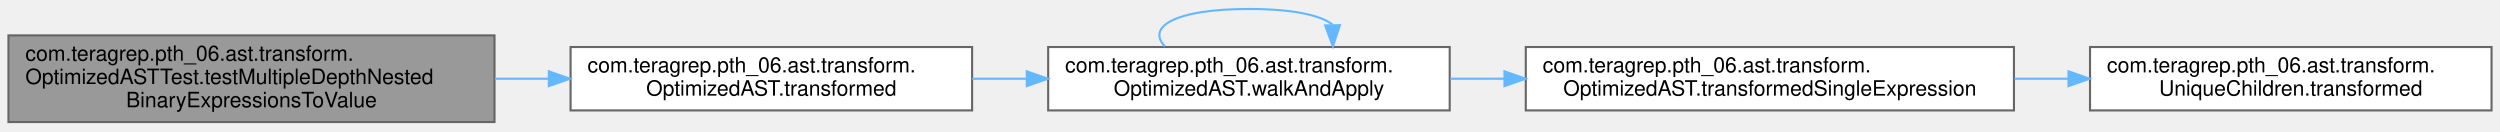
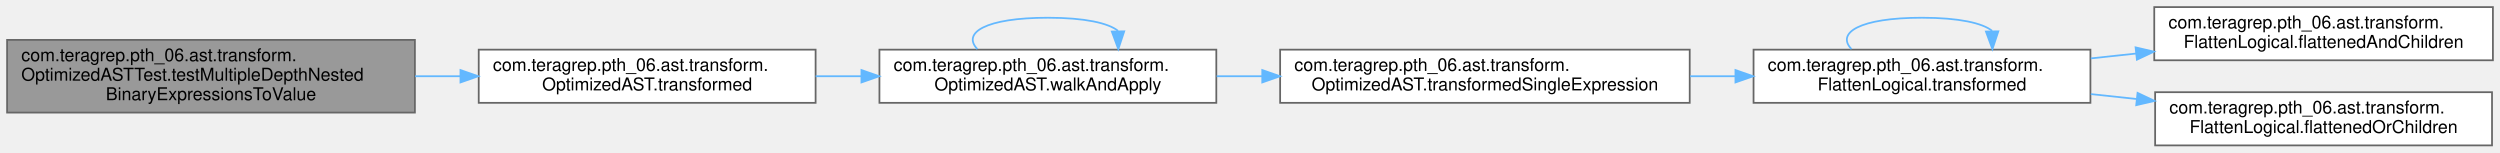
- <svg xmlns="http://www.w3.org/2000/svg" xmlns:xlink="http://www.w3.org/1999/xlink" width="1183pt" height="62pt" viewBox="0.00 0.00 1183.00 61.50">
-   <g id="graph0" class="graph" transform="scale(1 1) rotate(0) translate(4 57.5)">
+ <svg xmlns="http://www.w3.org/2000/svg" xmlns:xlink="http://www.w3.org/1999/xlink" width="1410pt" height="86pt" viewBox="0.00 0.00 1410.00 86.00">
+   <g id="graph0" class="graph" transform="scale(1 1) rotate(0) translate(4 82)">
    <g id="Node000001" class="node">
      <g id="a_Node000001">
        <a xlink:title=" ">
-           <polygon fill="#999999" stroke="#666666" points="230,-41 0,-41 0,0 230,0 230,-41" />
-           <text text-anchor="start" x="8" y="-29" font-family="Helvetica,sans-Serif" font-size="10.00">com.teragrep.pth_06.ast.transform.</text>
-           <text text-anchor="start" x="8" y="-18" font-family="Helvetica,sans-Serif" font-size="10.00">OptimizedASTTest.testMultipleDepthNested</text>
-           <text text-anchor="middle" x="115" y="-7" font-family="Helvetica,sans-Serif" font-size="10.00">BinaryExpressionsToValue</text>
+           <polygon fill="#999999" stroke="#666666" points="230,-59.5 0,-59.5 0,-18.5 230,-18.5 230,-59.5" />
+           <text text-anchor="start" x="8" y="-47.5" font-family="Helvetica,sans-Serif" font-size="10.00">com.teragrep.pth_06.ast.transform.</text>
+           <text text-anchor="start" x="8" y="-36.5" font-family="Helvetica,sans-Serif" font-size="10.00">OptimizedASTTest.testMultipleDepthNested</text>
+           <text text-anchor="middle" x="115" y="-25.5" font-family="Helvetica,sans-Serif" font-size="10.00">BinaryExpressionsToValue</text>
        </a>
      </g>
    </g>
    <g id="Node000002" class="node">
      <g id="a_Node000002">
        <a xlink:href="classcom_1_1teragrep_1_1pth__06_1_1ast_1_1transform_1_1OptimizedAST.html#a05726d2699d7ade747e74de2140c6a41" target="_top" xlink:title=" ">
-           <polygon fill="white" stroke="#666666" points="456,-35.5 266,-35.5 266,-5.5 456,-5.5 456,-35.5" />
-           <text text-anchor="start" x="274" y="-23.5" font-family="Helvetica,sans-Serif" font-size="10.00">com.teragrep.pth_06.ast.transform.</text>
-           <text text-anchor="middle" x="361" y="-12.5" font-family="Helvetica,sans-Serif" font-size="10.00">OptimizedAST.transformed</text>
+           <polygon fill="white" stroke="#666666" points="456,-54 266,-54 266,-24 456,-24 456,-54" />
+           <text text-anchor="start" x="274" y="-42" font-family="Helvetica,sans-Serif" font-size="10.00">com.teragrep.pth_06.ast.transform.</text>
+           <text text-anchor="middle" x="361" y="-31" font-family="Helvetica,sans-Serif" font-size="10.00">OptimizedAST.transformed</text>
        </a>
      </g>
    </g>
    <g id="edge1_Node000001_Node000002" class="edge">
      <g id="a_edge1_Node000001_Node000002">
        <a xlink:title=" ">
-           <path fill="none" stroke="#63b8ff" d="M230.14,-20.5C238.61,-20.5 247.12,-20.5 255.52,-20.5" />
-           <polygon fill="#63b8ff" stroke="#63b8ff" points="255.71,-24 265.71,-20.5 255.71,-17 255.71,-24" />
+           <path fill="none" stroke="#63b8ff" d="M230.14,-39C238.61,-39 247.12,-39 255.52,-39" />
+           <polygon fill="#63b8ff" stroke="#63b8ff" points="255.71,-42.5 265.71,-39 255.71,-35.5 255.71,-42.5" />
        </a>
      </g>
    </g>
    <g id="Node000003" class="node">
      <g id="a_Node000003">
        <a xlink:href="classcom_1_1teragrep_1_1pth__06_1_1ast_1_1transform_1_1OptimizedAST.html#ac4ebcab5c55182e969cd03150e96e374" target="_top" xlink:title=" ">
-           <polygon fill="white" stroke="#666666" points="682,-35.5 492,-35.5 492,-5.5 682,-5.5 682,-35.5" />
-           <text text-anchor="start" x="500" y="-23.5" font-family="Helvetica,sans-Serif" font-size="10.00">com.teragrep.pth_06.ast.transform.</text>
-           <text text-anchor="middle" x="587" y="-12.5" font-family="Helvetica,sans-Serif" font-size="10.00">OptimizedAST.walkAndApply</text>
+           <polygon fill="white" stroke="#666666" points="682,-54 492,-54 492,-24 682,-24 682,-54" />
+           <text text-anchor="start" x="500" y="-42" font-family="Helvetica,sans-Serif" font-size="10.00">com.teragrep.pth_06.ast.transform.</text>
+           <text text-anchor="middle" x="587" y="-31" font-family="Helvetica,sans-Serif" font-size="10.00">OptimizedAST.walkAndApply</text>
        </a>
      </g>
    </g>
    <g id="edge2_Node000002_Node000003" class="edge">
      <g id="a_edge2_Node000002_Node000003">
        <a xlink:title=" ">
-           <path fill="none" stroke="#63b8ff" d="M456.02,-20.5C464.54,-20.5 473.2,-20.5 481.8,-20.5" />
-           <polygon fill="#63b8ff" stroke="#63b8ff" points="481.86,-24 491.86,-20.5 481.86,-17 481.86,-24" />
+           <path fill="none" stroke="#63b8ff" d="M456.02,-39C464.54,-39 473.2,-39 481.8,-39" />
+           <polygon fill="#63b8ff" stroke="#63b8ff" points="481.86,-42.5 491.86,-39 481.86,-35.5 481.86,-42.5" />
        </a>
      </g>
    </g>
-     <g id="edge5_Node000003_Node000003" class="edge">
-       <g id="a_edge5_Node000003_Node000003">
+     <g id="edge8_Node000003_Node000003" class="edge">
+       <g id="a_edge8_Node000003_Node000003">
        <a xlink:title=" ">
-           <path fill="none" stroke="#63b8ff" d="M547.27,-35.78C538.45,-44.91 551.69,-53.5 587,-53.5 607.97,-53.5 621.15,-50.47 626.56,-46.1" />
-           <polygon fill="#63b8ff" stroke="#63b8ff" points="630.06,-45.83 626.73,-35.78 623.06,-45.72 630.06,-45.83" />
+           <path fill="none" stroke="#63b8ff" d="M547.27,-54.28C538.45,-63.41 551.69,-72 587,-72 607.97,-72 621.15,-68.97 626.56,-64.6" />
+           <polygon fill="#63b8ff" stroke="#63b8ff" points="630.06,-64.33 626.73,-54.28 623.06,-64.22 630.06,-64.33" />
        </a>
      </g>
    </g>
    <g id="Node000004" class="node">
      <g id="a_Node000004">
        <a xlink:href="classcom_1_1teragrep_1_1pth__06_1_1ast_1_1transform_1_1OptimizedAST.html#a77542c0b232d1e10e50a9846e1845b10" target="_top" xlink:title=" ">
-           <polygon fill="white" stroke="#666666" points="949,-35.5 718,-35.5 718,-5.5 949,-5.5 949,-35.5" />
-           <text text-anchor="start" x="726" y="-23.5" font-family="Helvetica,sans-Serif" font-size="10.00">com.teragrep.pth_06.ast.transform.</text>
-           <text text-anchor="middle" x="833.5" y="-12.5" font-family="Helvetica,sans-Serif" font-size="10.00">OptimizedAST.transformedSingleExpression</text>
+           <polygon fill="white" stroke="#666666" points="949,-54 718,-54 718,-24 949,-24 949,-54" />
+           <text text-anchor="start" x="726" y="-42" font-family="Helvetica,sans-Serif" font-size="10.00">com.teragrep.pth_06.ast.transform.</text>
+           <text text-anchor="middle" x="833.5" y="-31" font-family="Helvetica,sans-Serif" font-size="10.00">OptimizedAST.transformedSingleExpression</text>
        </a>
      </g>
    </g>
    <g id="edge3_Node000003_Node000004" class="edge">
      <g id="a_edge3_Node000003_Node000004">
        <a xlink:title=" ">
-           <path fill="none" stroke="#63b8ff" d="M682.18,-20.5C690.59,-20.5 699.19,-20.5 707.81,-20.5" />
-           <polygon fill="#63b8ff" stroke="#63b8ff" points="707.92,-24 717.92,-20.5 707.92,-17 707.92,-24" />
+           <path fill="none" stroke="#63b8ff" d="M682.18,-39C690.59,-39 699.19,-39 707.81,-39" />
+           <polygon fill="#63b8ff" stroke="#63b8ff" points="707.92,-42.5 717.92,-39 707.92,-35.5 707.92,-42.5" />
        </a>
      </g>
    </g>
    <g id="Node000005" class="node">
      <g id="a_Node000005">
-         <a xlink:href="classcom_1_1teragrep_1_1pth__06_1_1ast_1_1transform_1_1UniqueChildren.html#a39304f06c8b7ac1e1a23463fe502028e" target="_top" xlink:title=" ">
-           <polygon fill="white" stroke="#666666" points="1175,-35.5 985,-35.5 985,-5.5 1175,-5.5 1175,-35.5" />
-           <text text-anchor="start" x="993" y="-23.5" font-family="Helvetica,sans-Serif" font-size="10.00">com.teragrep.pth_06.ast.transform.</text>
-           <text text-anchor="middle" x="1080" y="-12.5" font-family="Helvetica,sans-Serif" font-size="10.00">UniqueChildren.transformed</text>
+         <a xlink:href="classcom_1_1teragrep_1_1pth__06_1_1ast_1_1transform_1_1FlattenLogical.html#a2e1717ad6884eea7a2415aa7763eaed5" target="_top" xlink:title=" ">
+           <polygon fill="white" stroke="#666666" points="1175,-54 985,-54 985,-24 1175,-24 1175,-54" />
+           <text text-anchor="start" x="993" y="-42" font-family="Helvetica,sans-Serif" font-size="10.00">com.teragrep.pth_06.ast.transform.</text>
+           <text text-anchor="middle" x="1080" y="-31" font-family="Helvetica,sans-Serif" font-size="10.00">FlattenLogical.transformed</text>
        </a>
      </g>
    </g>
    <g id="edge4_Node000004_Node000005" class="edge">
      <g id="a_edge4_Node000004_Node000005">
        <a xlink:title=" ">
-           <path fill="none" stroke="#63b8ff" d="M949.23,-20.5C957.7,-20.5 966.22,-20.5 974.62,-20.5" />
-           <polygon fill="#63b8ff" stroke="#63b8ff" points="974.8,-24 984.8,-20.5 974.8,-17 974.8,-24" />
+           <path fill="none" stroke="#63b8ff" d="M949.23,-39C957.7,-39 966.22,-39 974.62,-39" />
+           <polygon fill="#63b8ff" stroke="#63b8ff" points="974.8,-42.5 984.8,-39 974.8,-35.5 974.8,-42.5" />
+         </a>
+       </g>
+     </g>
+     <g id="edge7_Node000005_Node000005" class="edge">
+       <g id="a_edge7_Node000005_Node000005">
+         <a xlink:title=" ">
+           <path fill="none" stroke="#63b8ff" d="M1040.27,-54.28C1031.45,-63.41 1044.69,-72 1080,-72 1100.97,-72 1114.15,-68.97 1119.56,-64.6" />
+           <polygon fill="#63b8ff" stroke="#63b8ff" points="1123.06,-64.33 1119.73,-54.28 1116.06,-64.22 1123.06,-64.33" />
+         </a>
+       </g>
+     </g>
+     <g id="Node000006" class="node">
+       <g id="a_Node000006">
+         <a xlink:href="classcom_1_1teragrep_1_1pth__06_1_1ast_1_1transform_1_1FlattenLogical.html#a3b9085857dc57e88c58a6fa5a057f103" target="_top" xlink:title=" ">
+           <polygon fill="white" stroke="#666666" points="1402,-78 1211,-78 1211,-48 1402,-48 1402,-78" />
+           <text text-anchor="start" x="1219" y="-66" font-family="Helvetica,sans-Serif" font-size="10.00">com.teragrep.pth_06.ast.transform.</text>
+           <text text-anchor="middle" x="1306.5" y="-55" font-family="Helvetica,sans-Serif" font-size="10.00">FlattenLogical.flattenedAndChildren</text>
+         </a>
+       </g>
+     </g>
+     <g id="edge5_Node000005_Node000006" class="edge">
+       <g id="a_edge5_Node000005_Node000006">
+         <a xlink:title=" ">
+           <path fill="none" stroke="#63b8ff" d="M1175.23,-49.07C1183.68,-49.98 1192.28,-50.9 1200.81,-51.81" />
+           <polygon fill="#63b8ff" stroke="#63b8ff" points="1200.47,-55.29 1210.79,-52.87 1201.22,-48.33 1200.47,-55.29" />
+         </a>
+       </g>
+     </g>
+     <g id="Node000007" class="node">
+       <g id="a_Node000007">
+         <a xlink:href="classcom_1_1teragrep_1_1pth__06_1_1ast_1_1transform_1_1FlattenLogical.html#ae0b8acc47ab74872494d07da365e303b" target="_top" xlink:title=" ">
+           <polygon fill="white" stroke="#666666" points="1401.5,-30 1211.5,-30 1211.5,0 1401.5,0 1401.5,-30" />
+           <text text-anchor="start" x="1219.5" y="-18" font-family="Helvetica,sans-Serif" font-size="10.00">com.teragrep.pth_06.ast.transform.</text>
+           <text text-anchor="middle" x="1306.5" y="-7" font-family="Helvetica,sans-Serif" font-size="10.00">FlattenLogical.flattenedOrChildren</text>
+         </a>
+       </g>
+     </g>
+     <g id="edge6_Node000005_Node000007" class="edge">
+       <g id="a_edge6_Node000005_Node000007">
+         <a xlink:title=" ">
+           <path fill="none" stroke="#63b8ff" d="M1175.23,-28.93C1183.77,-28.01 1192.45,-27.09 1201.07,-26.16" />
+           <polygon fill="#63b8ff" stroke="#63b8ff" points="1201.58,-29.63 1211.15,-25.09 1200.83,-22.67 1201.58,-29.63" />
        </a>
      </g>
    </g>
  </g>
</svg>
